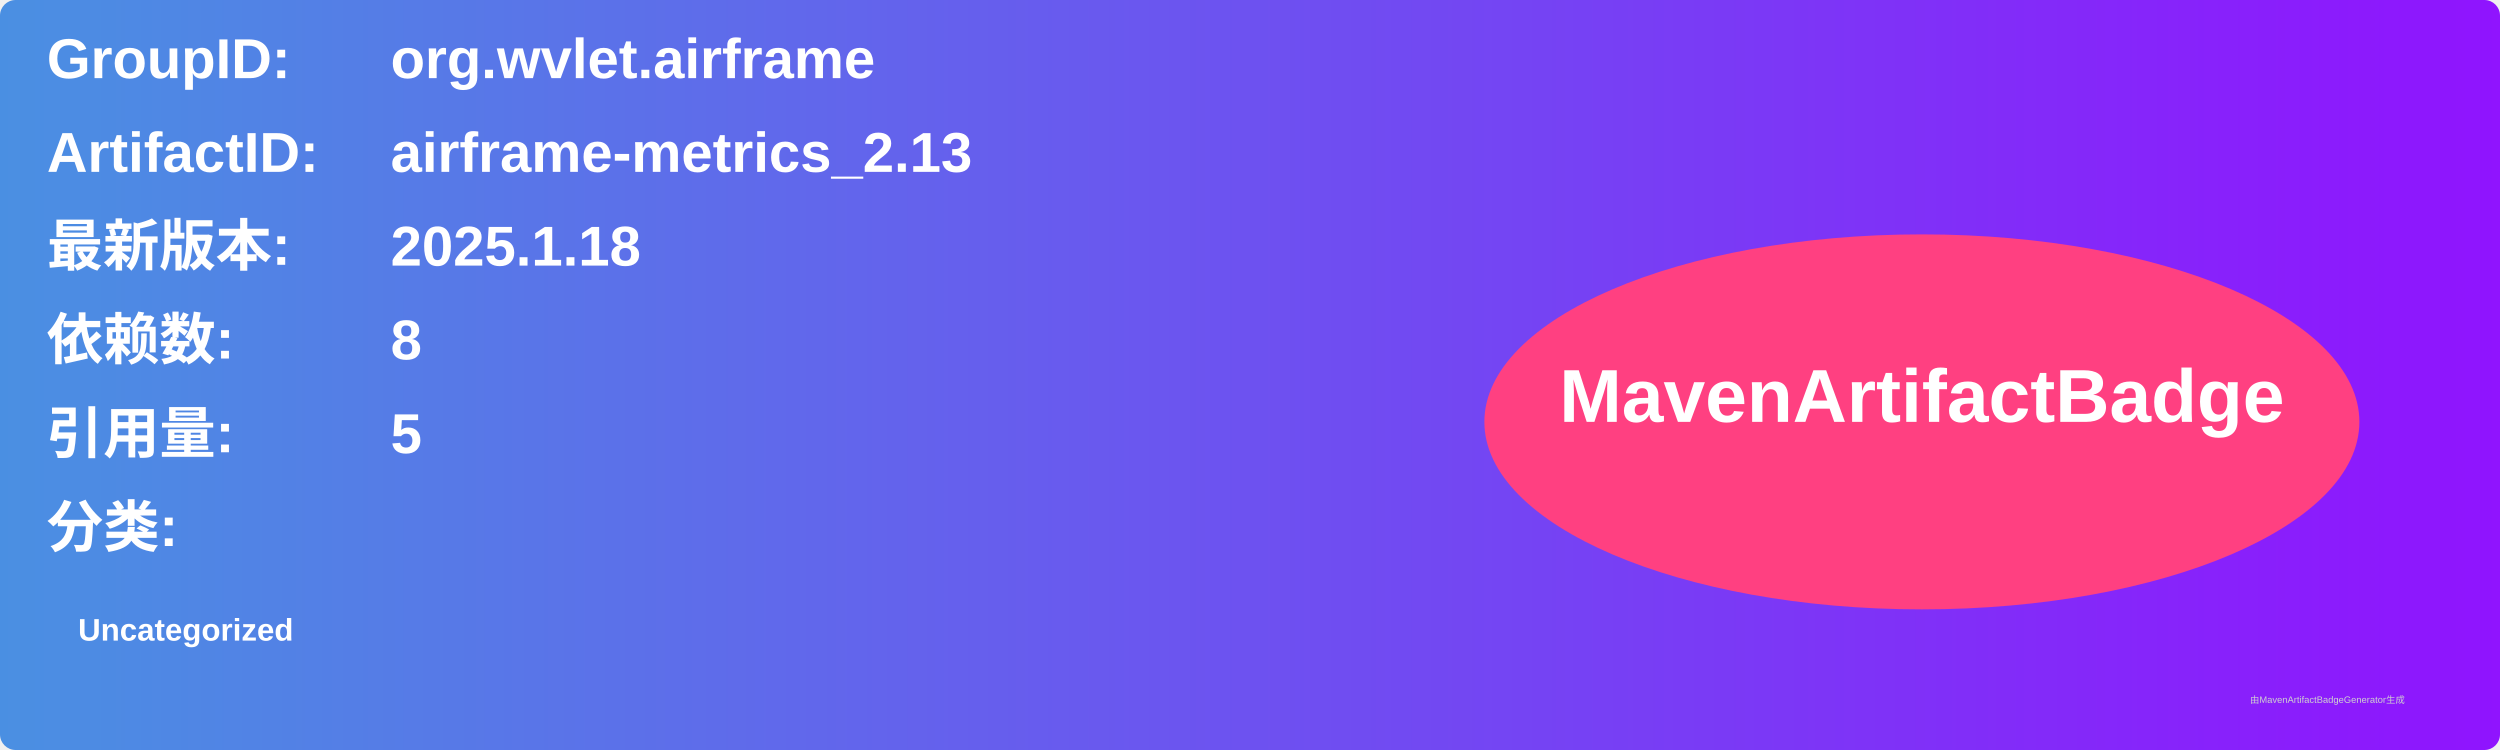
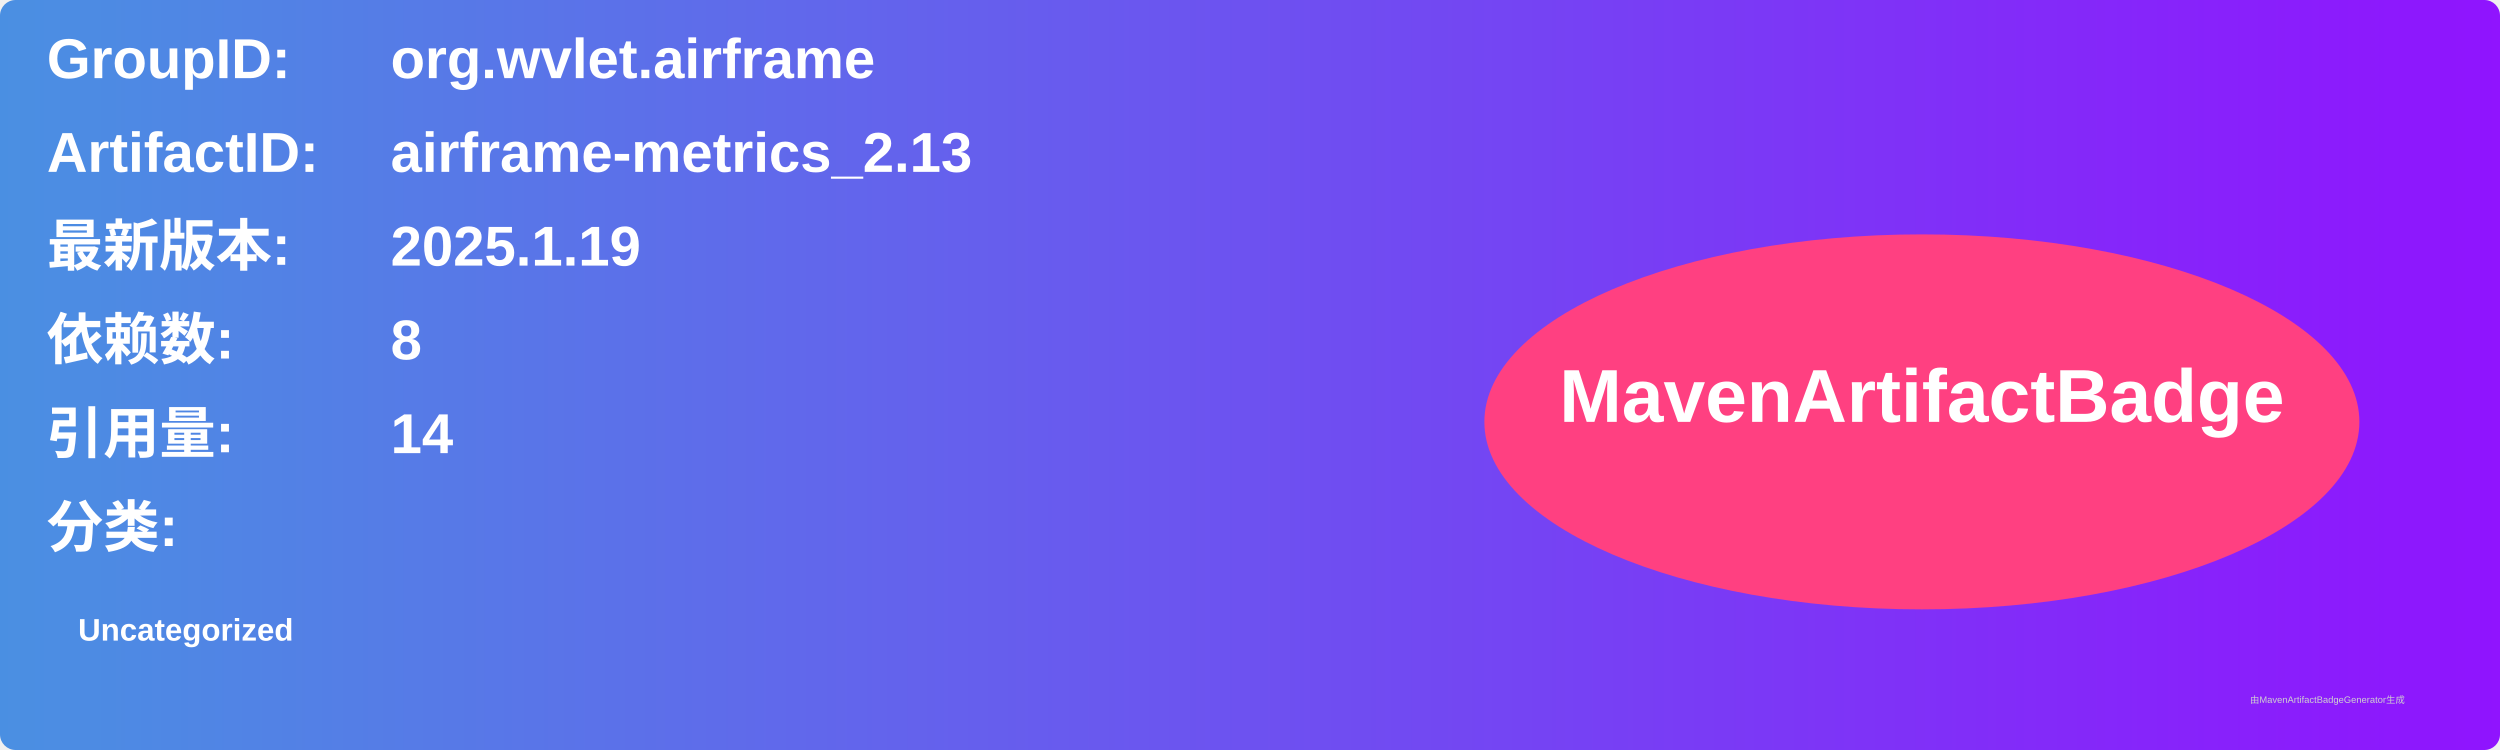
<svg xmlns="http://www.w3.org/2000/svg" width="800" height="240" viewBox="0 0 800 240">
  <linearGradient id="grad" x1="0%" y1="0%" x2="100%" y2="0%">
    <stop offset="0%" stop-color="#4a90e2" />
    <stop offset="100%" stop-color="#9013fe" />
  </linearGradient>
  <rect width="100%" height="100%" rx="5" ry="5" fill="url(#grad)" />
  <g transform="translate(15, 15)">
    <text x="0" y="10" font-family="Arial" font-size="18" fill="white" font-weight="bold" width="260">GroupID:</text>
    <text x="110" y="10" font-family="Arial" font-size="18" fill="white" font-weight="bold" width="460">org.wvlet.airframe</text>
    <text x="0" y="40" font-family="Arial" font-size="18" fill="white" font-weight="bold" width="260">ArtifactID:</text>
    <text x="110" y="40" font-family="Arial" font-size="18" fill="white" font-weight="bold" width="460">airframe-metrics_2.13</text>
    <text x="0" y="70" font-family="Arial" font-size="18" fill="white" font-weight="bold">最新版本:</text>
    <text x="110" y="70" font-family="Arial" font-size="18" fill="white" font-weight="bold">
-       <tspan font-weight="bold">2025.1.18</tspan>
+       <tspan font-weight="bold">2025.1.19</tspan>
    </text>
    <text x="0" y="100" font-family="Arial" font-size="18" fill="white" font-weight="bold">依赖数: </text>
    <text x="110" y="100" font-family="Arial" font-size="18" fill="white">
      <tspan font-weight="bold">8</tspan>
    </text>
    <text x="0" y="130" font-family="Arial" font-size="18" fill="white" font-weight="bold">引用量: </text>
    <text x="110" y="130" font-family="Arial" font-size="18" fill="white">
-       <tspan font-weight="bold">5</tspan>
+       <tspan font-weight="bold">14</tspan>
    </text>
    <text x="0" y="160" font-family="Arial" font-size="18" fill="white" font-weight="bold">分类:</text>
    <text x="10" y="190" font-family="Arial" font-size="10" fill="white">
      <tspan font-weight="bold">Uncategorized</tspan>
    </text>
    <ellipse cx="600" cy="120" rx="140" ry="60" fill="#ff4081" />
    <text x="600" y="120" text-anchor="middle" font-family="Arial" font-size="24" fill="white" font-weight="bold">MavenArtifactBadge</text>
  </g>
  <text x="720" y="225" font-family="Arial" font-size="3" fill="#d0d0d0">由MavenArtifactBadgeGenerator生成</text>
</svg>
